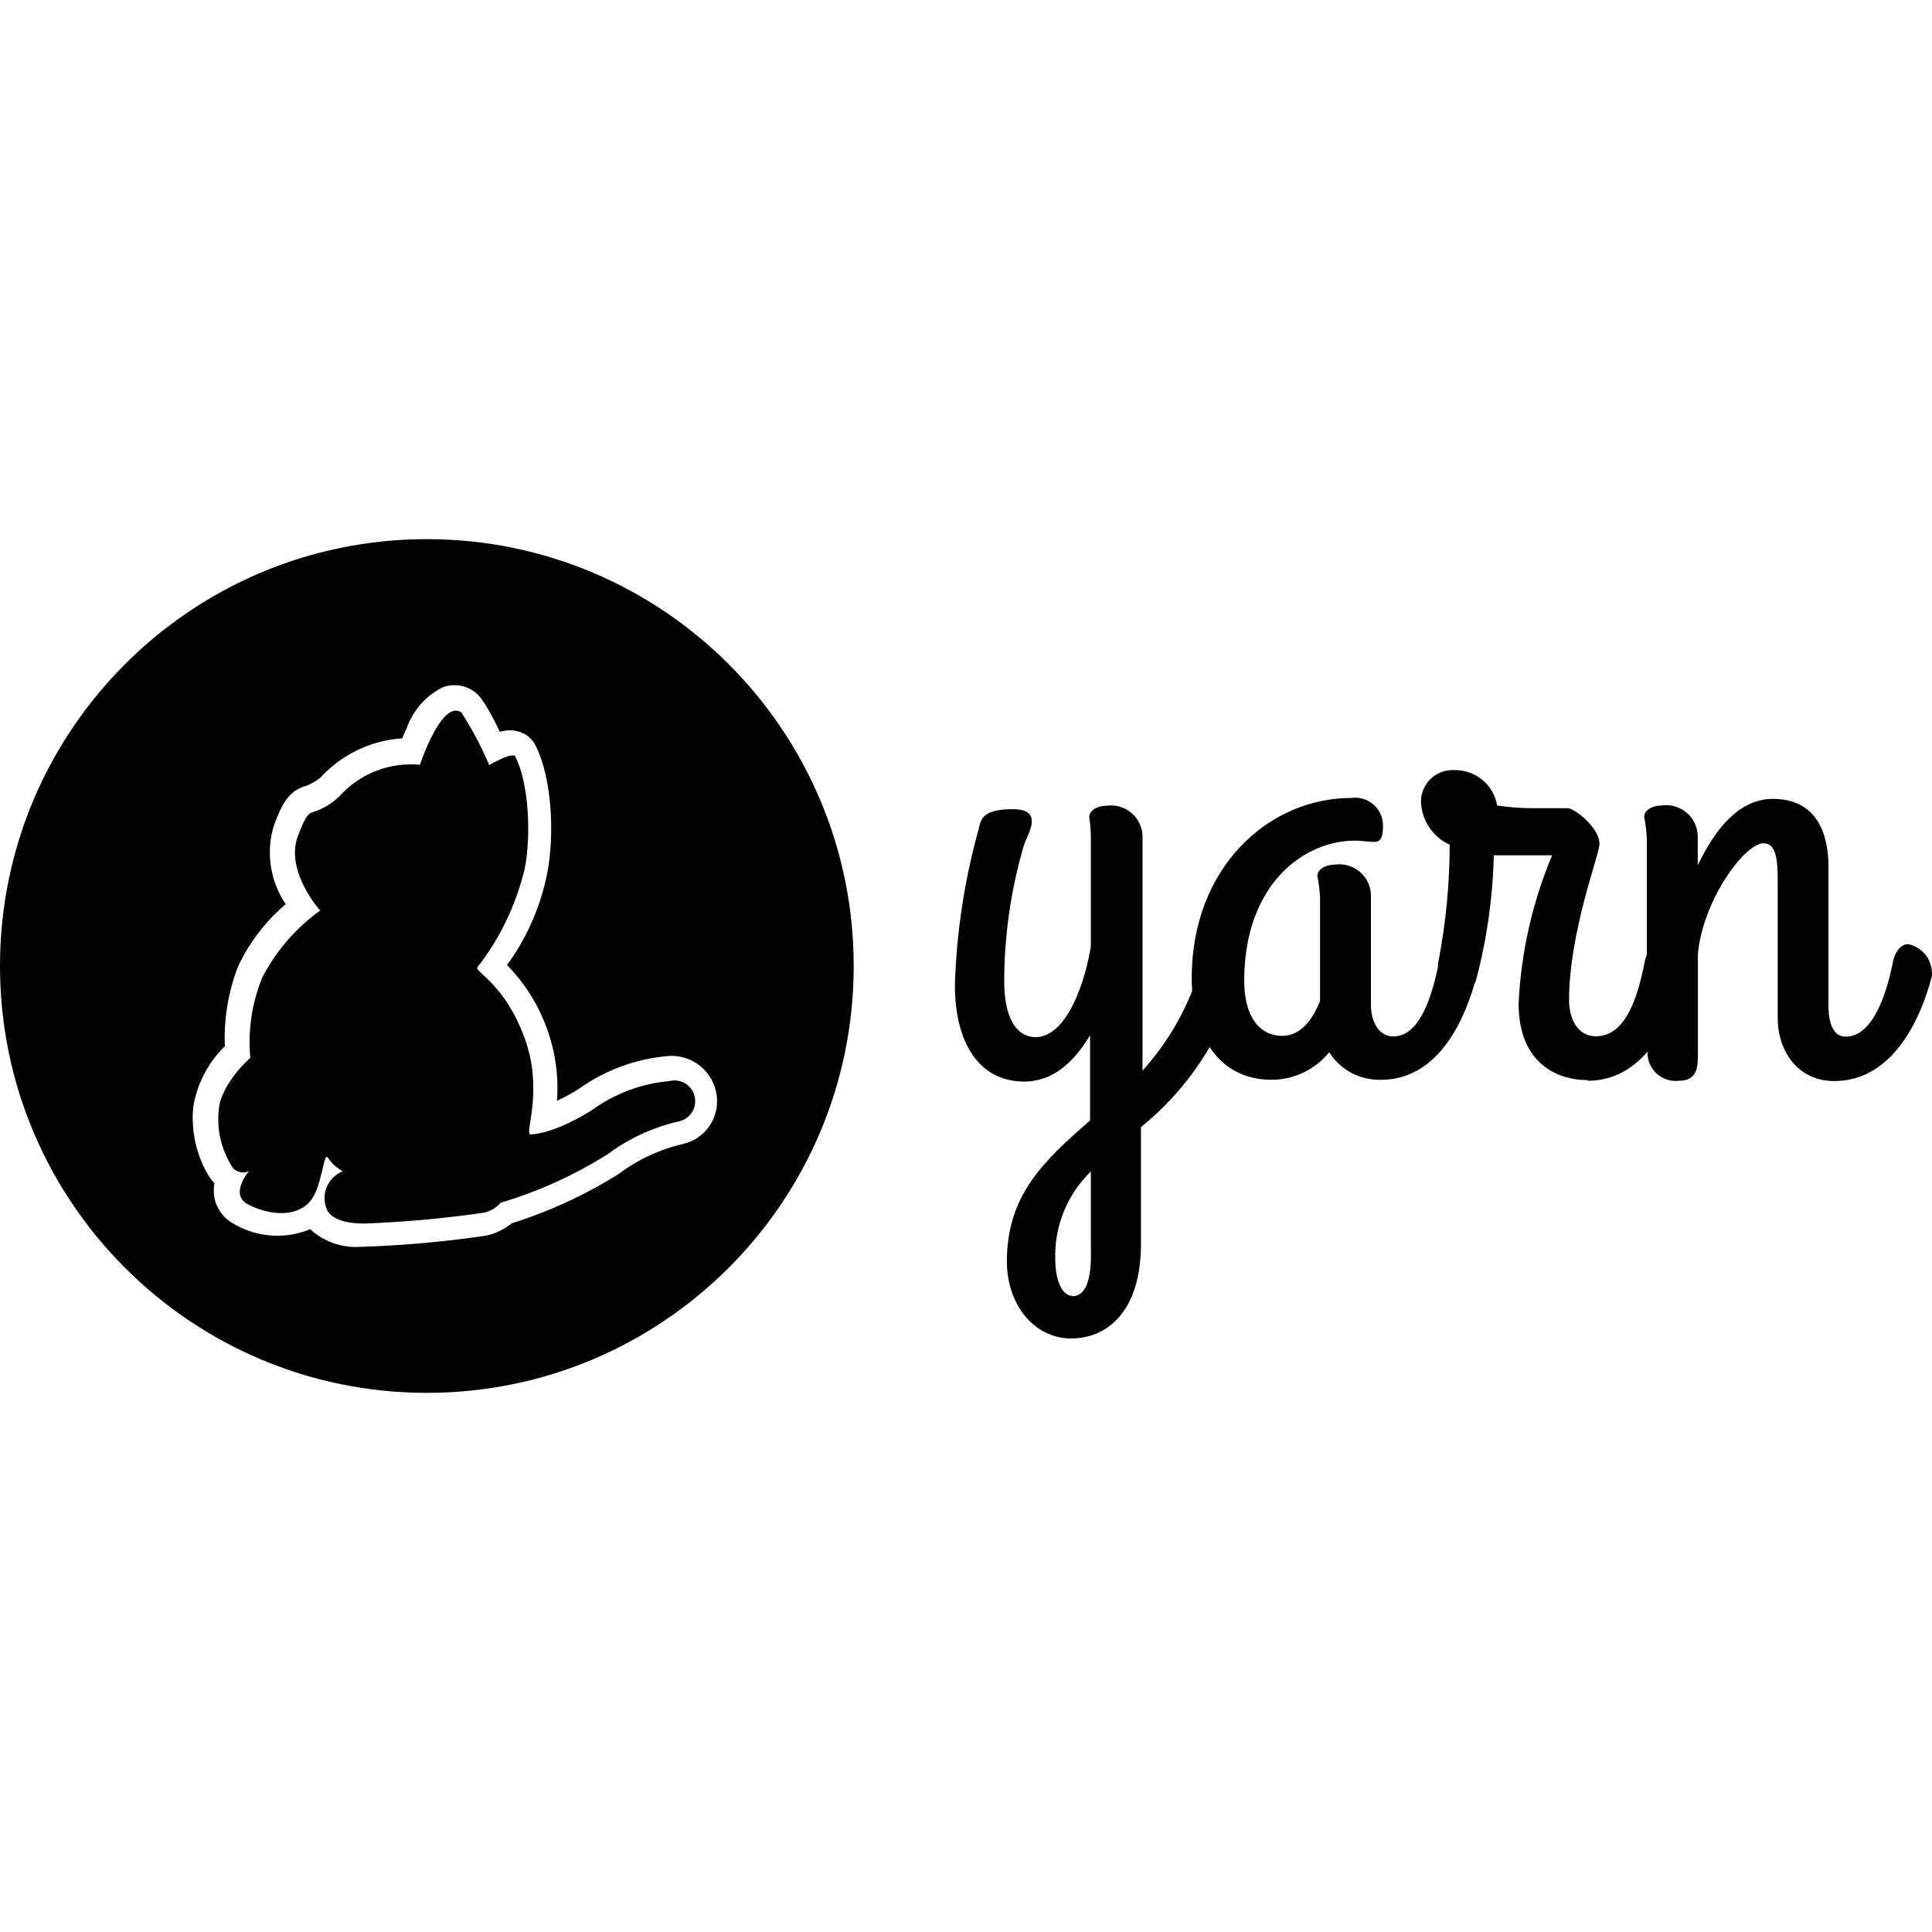
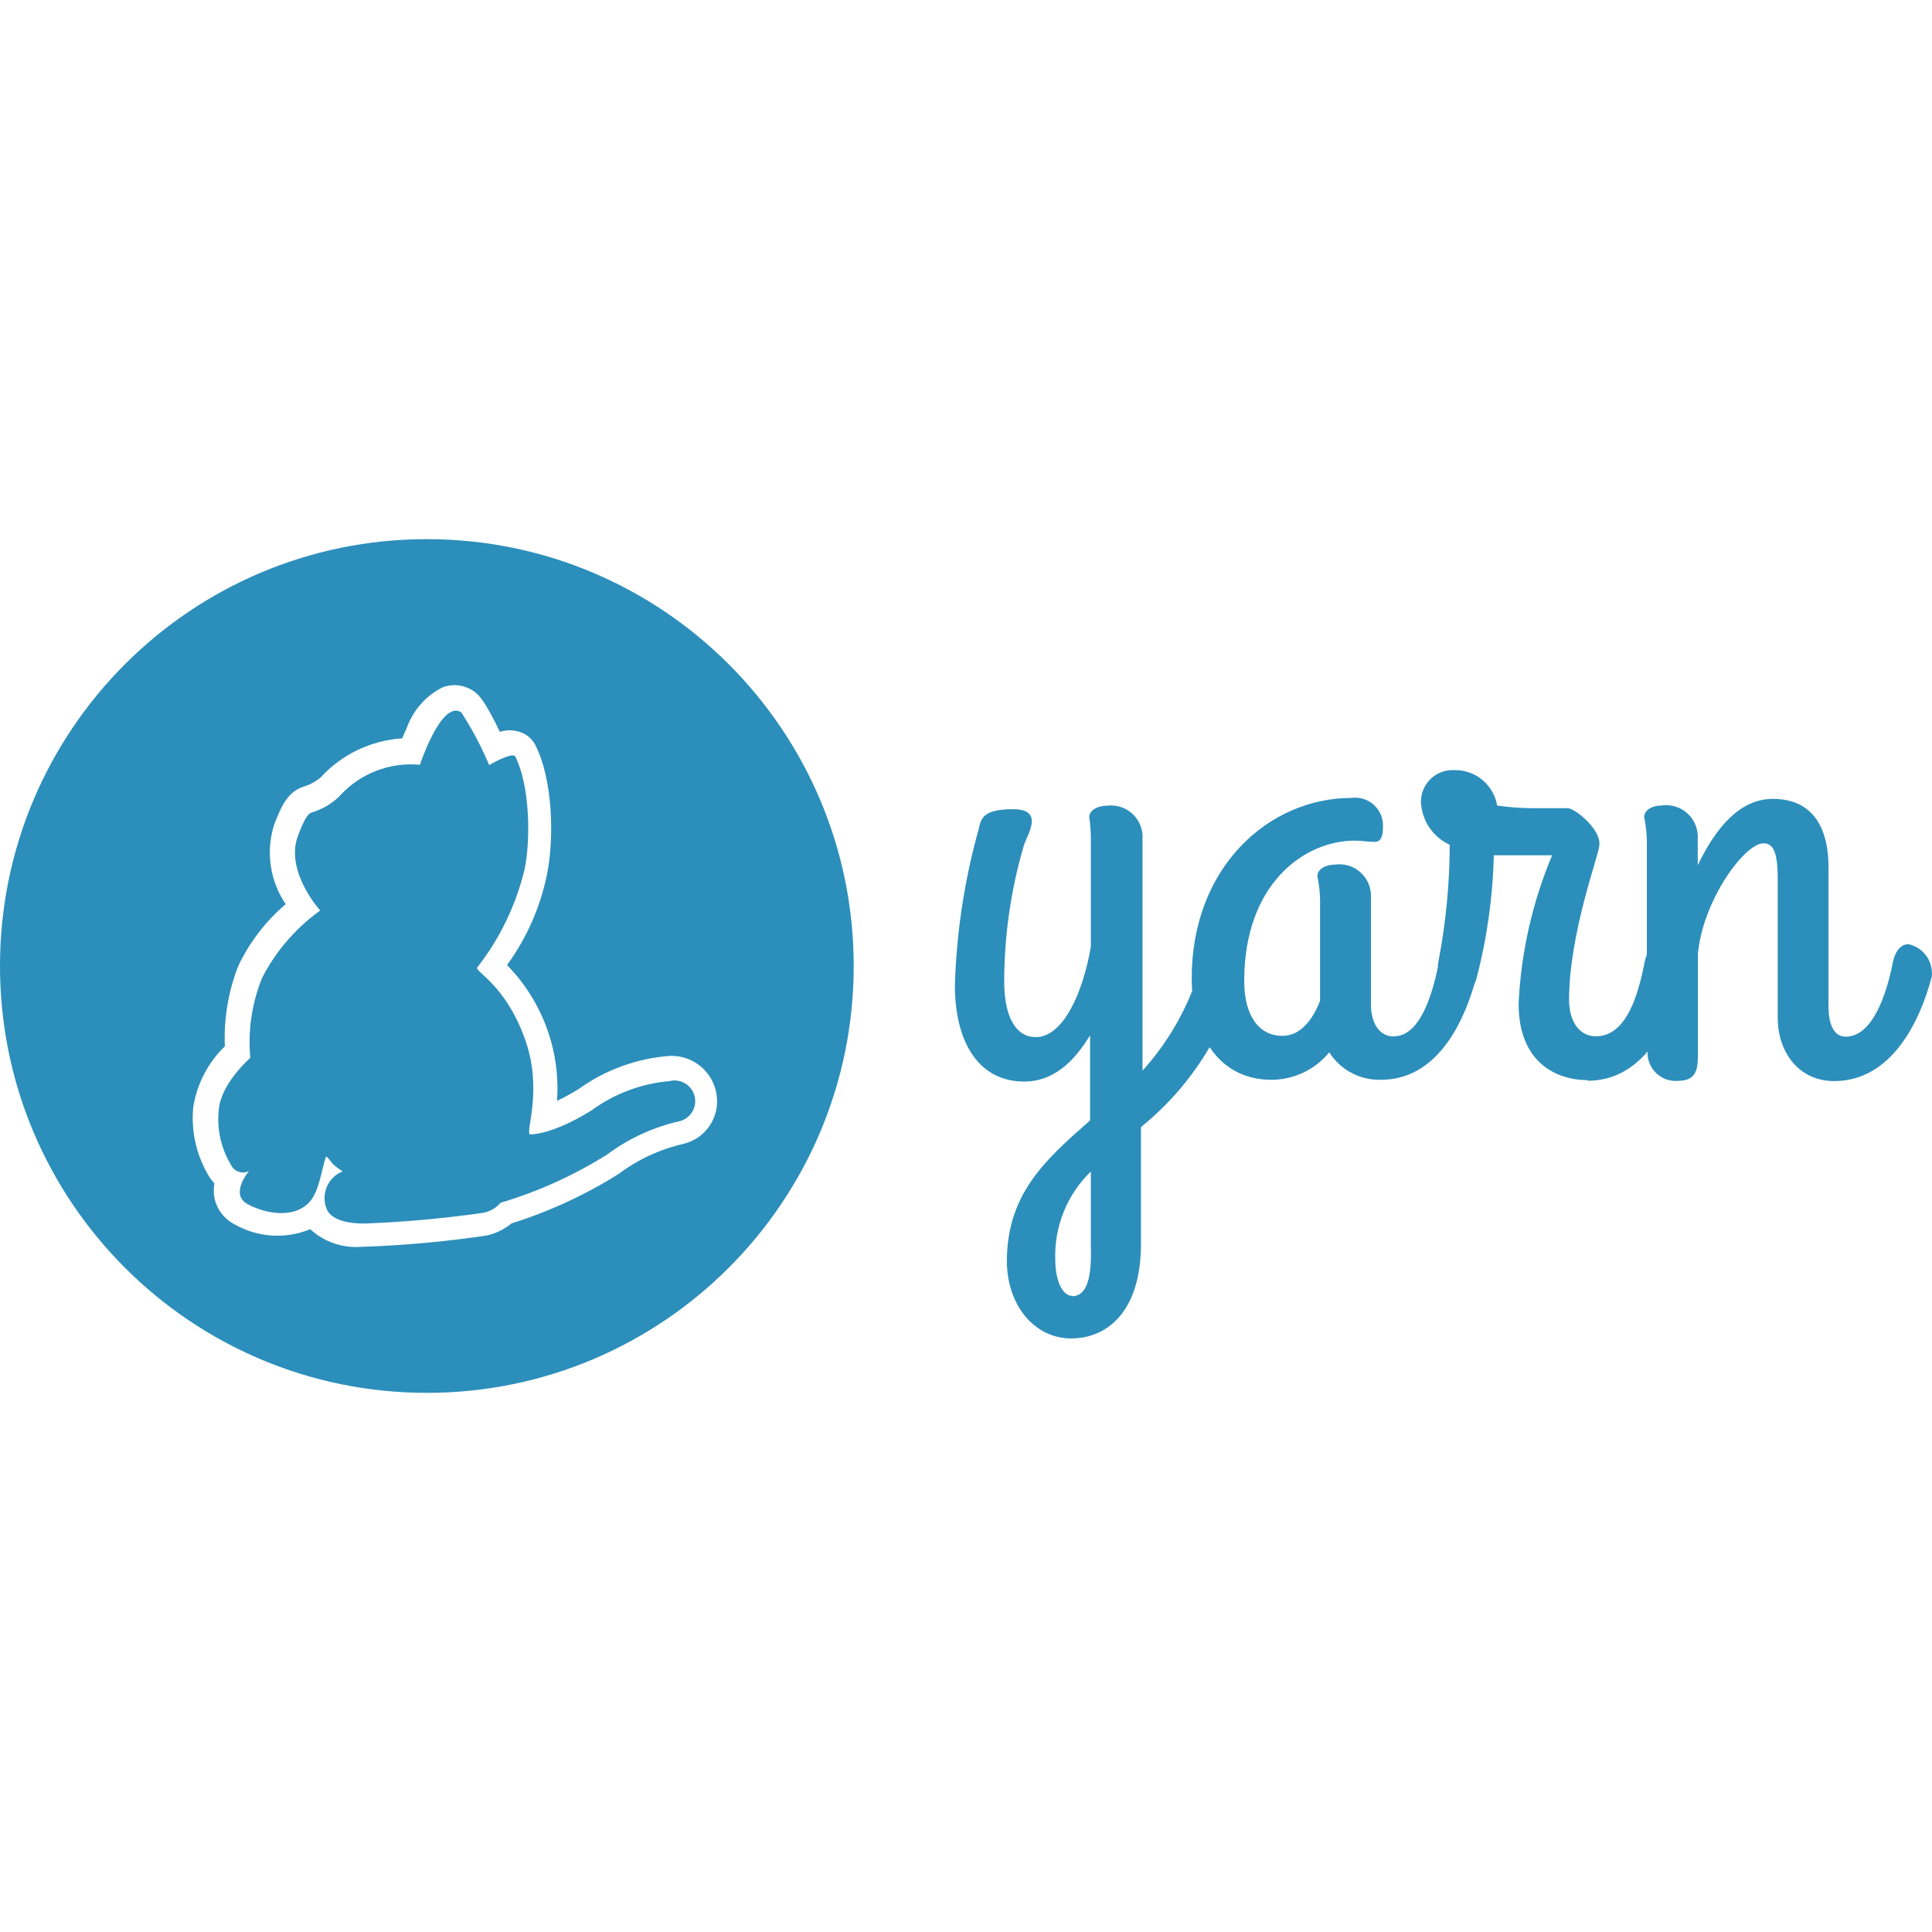
<svg xmlns="http://www.w3.org/2000/svg" viewBox="0 0 128 128">
-   <path d="M28.282 35.72A28.28 28.28 0 1 0 56.56 64a28.28 28.28 0 0 0-28.277-28.28Zm2.08 9.688a2.23 2.23 0 0 1 .979.357c.294.2.679.44 1.779 2.723a2.095 2.095 0 0 1 1.3 0 1.739 1.739 0 0 1 1.048.879c1.12 2.158 1.277 6.012.785 8.494a15.417 15.417 0 0 1-2.66 6.076 11.74 11.74 0 0 1 2.66 4.252 11.594 11.594 0 0 1 .65 4.744 13.092 13.092 0 0 0 1.424-.776 11.898 11.898 0 0 1 6.012-2.199 3.016 3.016 0 0 1 3.142 2.598 2.9 2.9 0 0 1-2.191 3.226 11.343 11.343 0 0 0-4.293 1.99 30.561 30.561 0 0 1-7.1 3.278 3.97 3.97 0 0 1-1.656.806 71.482 71.482 0 0 1-8.17.745h-.103a4.462 4.462 0 0 1-3.414-1.163 5.708 5.708 0 0 1-4.996-.314 2.535 2.535 0 0 1-1.354-1.78 2.723 2.723 0 0 1 0-.945 3.037 3.037 0 0 1-.355-.459 7.478 7.478 0 0 1-1.047-4.587 7.175 7.175 0 0 1 2.096-4.033 13.03 13.03 0 0 1 .888-5.32 12.233 12.233 0 0 1 3.143-4.096 6.096 6.096 0 0 1-.776-5.237c.534-1.425.976-2.21 1.94-2.544a3.142 3.142 0 0 0 1.14-.608 8.054 8.054 0 0 1 5.414-2.597c.084-.22.19-.44.295-.67a4.818 4.818 0 0 1 2.387-2.713 2.23 2.23 0 0 1 1.033-.127zm-.054 1.683c-1.236-.216-2.487 3.576-2.487 3.576a6.379 6.379 0 0 0-5.341 2.094 4.399 4.399 0 0 1-1.76 1.047c-.188.063-.42.052-.985 1.582-.87 2.335 1.477 4.934 1.477 4.934a12.642 12.642 0 0 0-3.832 4.43 11.3 11.3 0 0 0-.797 5.331s-1.99 1.727-2.096 3.508a5.865 5.865 0 0 0 .81 3.572.88.88 0 0 0 1.202.418s-1.32 1.54-.084 2.2c1.236.66 3.027.931 4.033-.085.733-.733.87-2.354 1.14-3.025.064-.157.283.26.493.47a4.556 4.556 0 0 0 .62.462 1.906 1.906 0 0 0-1.05 2.513c.241.576 1.1.954 2.514.944a75.337 75.337 0 0 0 7.805-.704 1.98 1.98 0 0 0 1.193-.67 28.75 28.75 0 0 0 7.06-3.195 12.705 12.705 0 0 1 4.795-2.209 1.37 1.37 0 0 0-.658-2.66h-.002a10.285 10.285 0 0 0-5.174 1.947c-2.744 1.697-4.105 1.582-4.105 1.582v-.074c-.19-.303.87-3.047-.315-6.283-1.288-3.572-3.33-4.43-3.142-4.703a16.968 16.968 0 0 0 3.142-6.545c.42-2.095.306-5.604-.626-7.427-.178-.335-1.729.566-1.729.566a22.215 22.215 0 0 0-1.853-3.498.673.673 0 0 0-.248-.098zm66.053 3.932a2.095 2.095 0 0 0-2.22 2.094 3.268 3.268 0 0 0 1.906 2.85 41.276 41.276 0 0 1-.735 7.677 1.395 1.395 0 0 0-.043.414c-.41 1.948-1.216 4.601-2.93 4.601v.012c-1.047 0-1.51-1.049-1.51-2.096v-7.331a2.095 2.095 0 0 0-2.397-1.96c-.618 0-1.153.315-1.153.754a9.573 9.573 0 0 1 .178 1.426v6.85c-.492 1.246-1.287 2.314-2.492 2.314-1.56 0-2.533-1.33-2.533-3.644 0-6.4 3.958-9.29 7.33-9.29.44 0 .89.083 1.289.083.398 0 .576-.262.576-1.047a1.843 1.843 0 0 0-2.096-1.865c-5.426 0-10.578 4.536-10.578 11.96 0 .281.013.556.033.827a17.596 17.596 0 0 1-3.29 5.28V55.329a2.095 2.095 0 0 0-2.378-1.948c-.618 0-1.152.314-1.152.754a9.573 9.573 0 0 1 .106 1.424v7.154c-.534 3.142-1.866 6-3.647 6-1.288 0-2.094-1.288-2.094-3.687a32.216 32.216 0 0 1 1.29-8.975c.178-.67 1.466-2.441-.713-2.441-2.356 0-2.096.89-2.358 1.644a43.413 43.413 0 0 0-1.486 10.004c0 3.865 1.623 6.398 4.598 6.398 1.906 0 3.288-1.287 4.357-3.068v5.645c-2.933 2.575-5.51 4.85-5.51 9.331 0 2.85 1.782 5.112 4.264 5.112 2.263 0 4.619-1.644 4.619-6.283V74.67a19.293 19.293 0 0 0 4.549-5.295c.887 1.34 2.262 2.164 4.101 2.164a4.944 4.944 0 0 0 3.822-1.822 3.928 3.928 0 0 0 3.426 1.822c3.58 0 5.369-3.508 6.201-6.363.044-.085.082-.18.115-.287a35.61 35.61 0 0 0 1.162-8.223h3.864a28.833 28.833 0 0 0-2.22 9.824c0 3.906 2.493 5.07 4.577 5.07v.042c1.7 0 2.988-.794 3.965-1.932a1.864 1.864 0 0 0 2.09 1.932c1.288 0 1.246-1.048 1.246-1.907v-6.494c.314-3.508 3.07-7.331 4.357-7.331.849 0 .932 1.152.932 2.535v9.029c0 2.263 1.383 4.19 3.74 4.19 3.823 0 5.706-4.001 6.47-6.934a1.173 1.173 0 0 0 0-.315 1.959 1.959 0 0 0-1.558-1.822c-.44 0-.891.398-1.049 1.33-.398 1.958-1.309 4.797-3.09 4.797-1.15 0-1.15-1.644-1.15-2.094v-9.166c0-2.094-.714-4.492-3.688-4.492-2.179 0-3.78 1.905-4.974 4.399v-2a2.095 2.095 0 0 0-2.4-1.96c-.618 0-1.15.315-1.15.755a9.573 9.573 0 0 1 .177 1.425v7.715a2.685 2.685 0 0 0-.168.6c-.398 1.958-1.152 4.796-3.205 4.796-1.205 0-1.78-1.151-1.78-2.398 0-4.44 2-9.689 2-10.222.179-1.047-1.603-2.493-2.095-2.493h-2.314a16.57 16.57 0 0 1-2.356-.177 2.817 2.817 0 0 0-2.828-2.346Zm-24.09 26.591v4.756c0 .848.179 3.51-1.245 3.51l.04-.022c-.712 0-1.152-1.047-1.152-2.44a7.76 7.76 0 0 1 2.358-5.804z" />
+   <path fill="#2c8ebb" d="M28.282 35.72A28.28 28.28 0 1 0 56.56 64a28.28 28.28 0 0 0-28.277-28.28Zm2.08 9.688a2.23 2.23 0 0 1 .979.357c.294.2.679.44 1.779 2.723a2.095 2.095 0 0 1 1.3 0 1.739 1.739 0 0 1 1.048.879c1.12 2.158 1.277 6.012.785 8.494a15.417 15.417 0 0 1-2.66 6.076 11.74 11.74 0 0 1 2.66 4.252 11.594 11.594 0 0 1 .65 4.744 13.092 13.092 0 0 0 1.424-.776 11.898 11.898 0 0 1 6.012-2.199 3.016 3.016 0 0 1 3.142 2.598 2.9 2.9 0 0 1-2.191 3.226 11.343 11.343 0 0 0-4.293 1.99 30.561 30.561 0 0 1-7.1 3.278 3.97 3.97 0 0 1-1.656.806 71.482 71.482 0 0 1-8.17.745h-.103a4.462 4.462 0 0 1-3.414-1.163 5.708 5.708 0 0 1-4.996-.314 2.535 2.535 0 0 1-1.354-1.78 2.723 2.723 0 0 1 0-.945 3.037 3.037 0 0 1-.355-.459 7.478 7.478 0 0 1-1.047-4.587 7.175 7.175 0 0 1 2.096-4.033 13.03 13.03 0 0 1 .888-5.32 12.233 12.233 0 0 1 3.143-4.096 6.096 6.096 0 0 1-.776-5.237c.534-1.425.976-2.21 1.94-2.544a3.142 3.142 0 0 0 1.14-.608 8.054 8.054 0 0 1 5.414-2.597c.084-.22.19-.44.295-.67a4.818 4.818 0 0 1 2.387-2.713 2.23 2.23 0 0 1 1.033-.127zm-.054 1.683c-1.236-.216-2.487 3.576-2.487 3.576a6.379 6.379 0 0 0-5.341 2.094 4.399 4.399 0 0 1-1.76 1.047c-.188.063-.42.052-.985 1.582-.87 2.335 1.477 4.934 1.477 4.934a12.642 12.642 0 0 0-3.832 4.43 11.3 11.3 0 0 0-.797 5.331s-1.99 1.727-2.096 3.508a5.865 5.865 0 0 0 .81 3.572.88.88 0 0 0 1.202.418s-1.32 1.54-.084 2.2c1.236.66 3.027.931 4.033-.085.733-.733.87-2.354 1.14-3.025.064-.157.283.26.493.47a4.556 4.556 0 0 0 .62.462 1.906 1.906 0 0 0-1.05 2.513c.241.576 1.1.954 2.514.944a75.337 75.337 0 0 0 7.805-.704 1.98 1.98 0 0 0 1.193-.67 28.75 28.75 0 0 0 7.06-3.195 12.705 12.705 0 0 1 4.795-2.209 1.37 1.37 0 0 0-.658-2.66h-.002a10.285 10.285 0 0 0-5.174 1.947c-2.744 1.697-4.105 1.582-4.105 1.582v-.074c-.19-.303.87-3.047-.315-6.283-1.288-3.572-3.33-4.43-3.142-4.703a16.968 16.968 0 0 0 3.142-6.545c.42-2.095.306-5.604-.626-7.427-.178-.335-1.729.566-1.729.566a22.215 22.215 0 0 0-1.853-3.498.673.673 0 0 0-.248-.098zm66.053 3.932a2.095 2.095 0 0 0-2.22 2.094 3.268 3.268 0 0 0 1.906 2.85 41.276 41.276 0 0 1-.735 7.677 1.395 1.395 0 0 0-.043.414c-.41 1.948-1.216 4.601-2.93 4.601v.012c-1.047 0-1.51-1.049-1.51-2.096v-7.331a2.095 2.095 0 0 0-2.397-1.96c-.618 0-1.153.315-1.153.754a9.573 9.573 0 0 1 .178 1.426v6.85c-.492 1.246-1.287 2.314-2.492 2.314-1.56 0-2.533-1.33-2.533-3.644 0-6.4 3.958-9.29 7.33-9.29.44 0 .89.083 1.289.083.398 0 .576-.262.576-1.047a1.843 1.843 0 0 0-2.096-1.865c-5.426 0-10.578 4.536-10.578 11.96 0 .281.013.556.033.827a17.596 17.596 0 0 1-3.29 5.28V55.329a2.095 2.095 0 0 0-2.378-1.948c-.618 0-1.152.314-1.152.754a9.573 9.573 0 0 1 .106 1.424v7.154c-.534 3.142-1.866 6-3.647 6-1.288 0-2.094-1.288-2.094-3.687a32.216 32.216 0 0 1 1.29-8.975c.178-.67 1.466-2.441-.713-2.441-2.356 0-2.096.89-2.358 1.644a43.413 43.413 0 0 0-1.486 10.004c0 3.865 1.623 6.398 4.598 6.398 1.906 0 3.288-1.287 4.357-3.068v5.645c-2.933 2.575-5.51 4.85-5.51 9.331 0 2.85 1.782 5.112 4.264 5.112 2.263 0 4.619-1.644 4.619-6.283V74.67a19.293 19.293 0 0 0 4.549-5.295c.887 1.34 2.262 2.164 4.101 2.164a4.944 4.944 0 0 0 3.822-1.822 3.928 3.928 0 0 0 3.426 1.822c3.58 0 5.369-3.508 6.201-6.363.044-.085.082-.18.115-.287a35.61 35.61 0 0 0 1.162-8.223h3.864a28.833 28.833 0 0 0-2.22 9.824c0 3.906 2.493 5.07 4.577 5.07v.042c1.7 0 2.988-.794 3.965-1.932a1.864 1.864 0 0 0 2.09 1.932c1.288 0 1.246-1.048 1.246-1.907v-6.494c.314-3.508 3.07-7.331 4.357-7.331.849 0 .932 1.152.932 2.535v9.029c0 2.263 1.383 4.19 3.74 4.19 3.823 0 5.706-4.001 6.47-6.934a1.173 1.173 0 0 0 0-.315 1.959 1.959 0 0 0-1.558-1.822c-.44 0-.891.398-1.049 1.33-.398 1.958-1.309 4.797-3.09 4.797-1.15 0-1.15-1.644-1.15-2.094v-9.166c0-2.094-.714-4.492-3.688-4.492-2.179 0-3.78 1.905-4.974 4.399v-2a2.095 2.095 0 0 0-2.4-1.96c-.618 0-1.15.315-1.15.755a9.573 9.573 0 0 1 .177 1.425v7.715a2.685 2.685 0 0 0-.168.6c-.398 1.958-1.152 4.796-3.205 4.796-1.205 0-1.78-1.151-1.78-2.398 0-4.44 2-9.689 2-10.222.179-1.047-1.603-2.493-2.095-2.493h-2.314a16.57 16.57 0 0 1-2.356-.177 2.817 2.817 0 0 0-2.828-2.346Zm-24.09 26.591v4.756c0 .848.179 3.51-1.245 3.51l.04-.022c-.712 0-1.152-1.047-1.152-2.44a7.76 7.76 0 0 1 2.358-5.804z" />
</svg>
